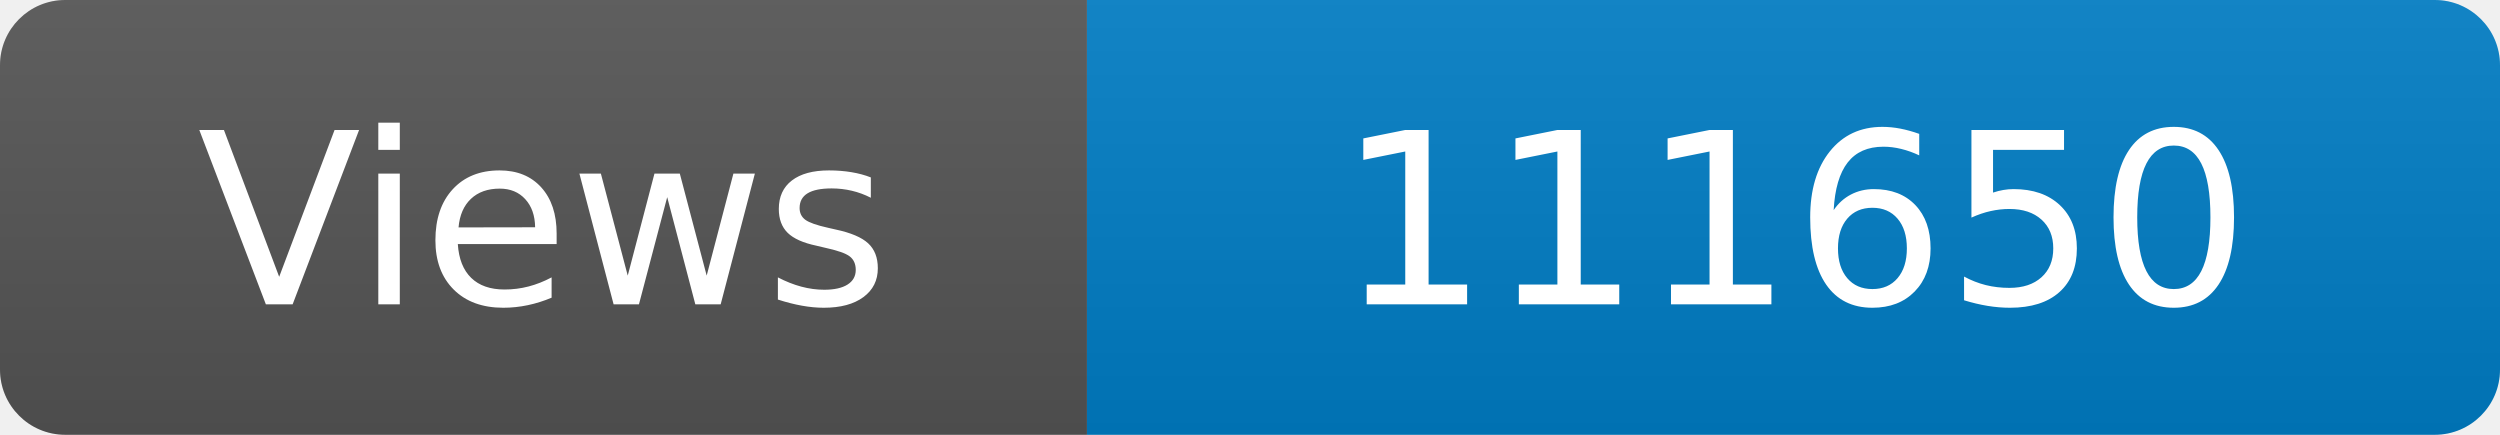
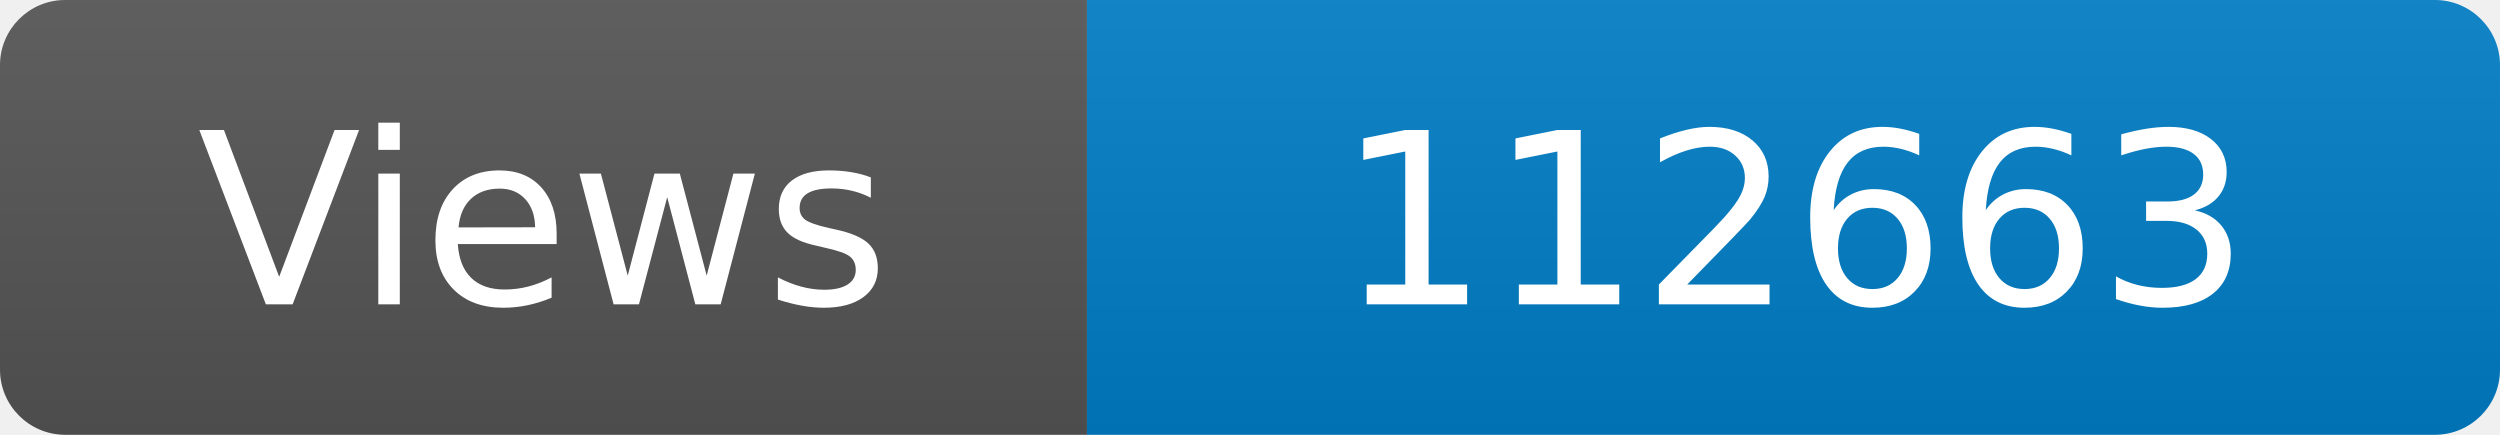
<svg xmlns="http://www.w3.org/2000/svg" width="115" height="20" role="img" aria-label="Maintained?: yes">
  <linearGradient id="s" x2="0" y2="100%">
    <stop offset="0" stop-color="#bbb" stop-opacity=".1" />
    <stop offset="1" stop-opacity=".1" />
  </linearGradient>
  <clipPath id="r">
    <rect width="115" height="20" rx="3" fill="#fff" />
  </clipPath>
  <g clip-path="url(#r)">
    <rect width="50" height="20" fill="#555" />
    <rect x="50" width="160" height="20" fill="#007ec6" />
    <rect width="115" height="20" fill="url(#s)" />
  </g>
  <g fill="#fff" text-anchor="middle" font-family="Verdana,Geneva,DejaVu Sans,sans-serif" font-size="110">
    <text x="250" y="140" transform="scale(.1)" fill="#fff">Views</text>
-     <text x="825" y="140" transform="scale(.1)" fill="#fff">111650</text>
+     <text x="825" y="140" transform="scale(.1)" fill="#fff">112663</text>
  </g>
</svg>
